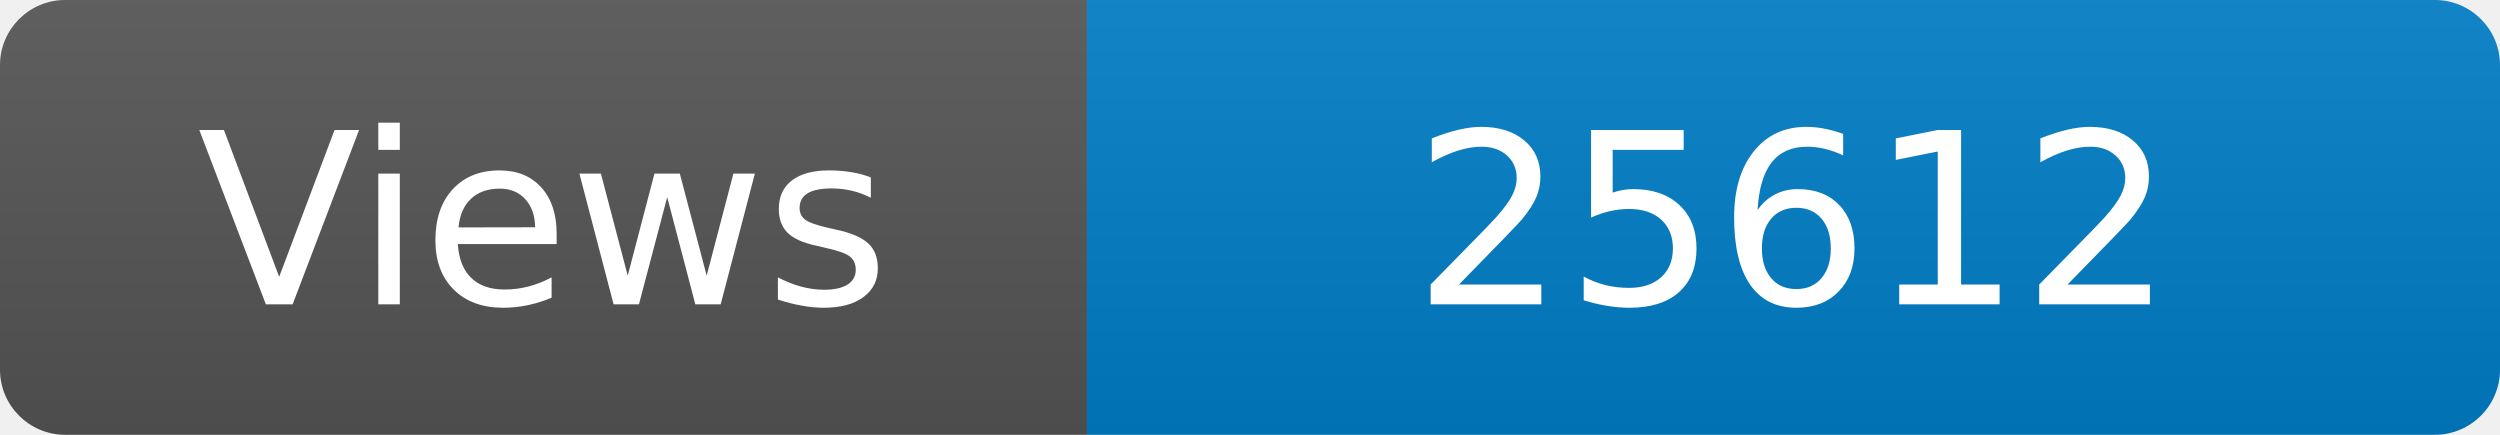
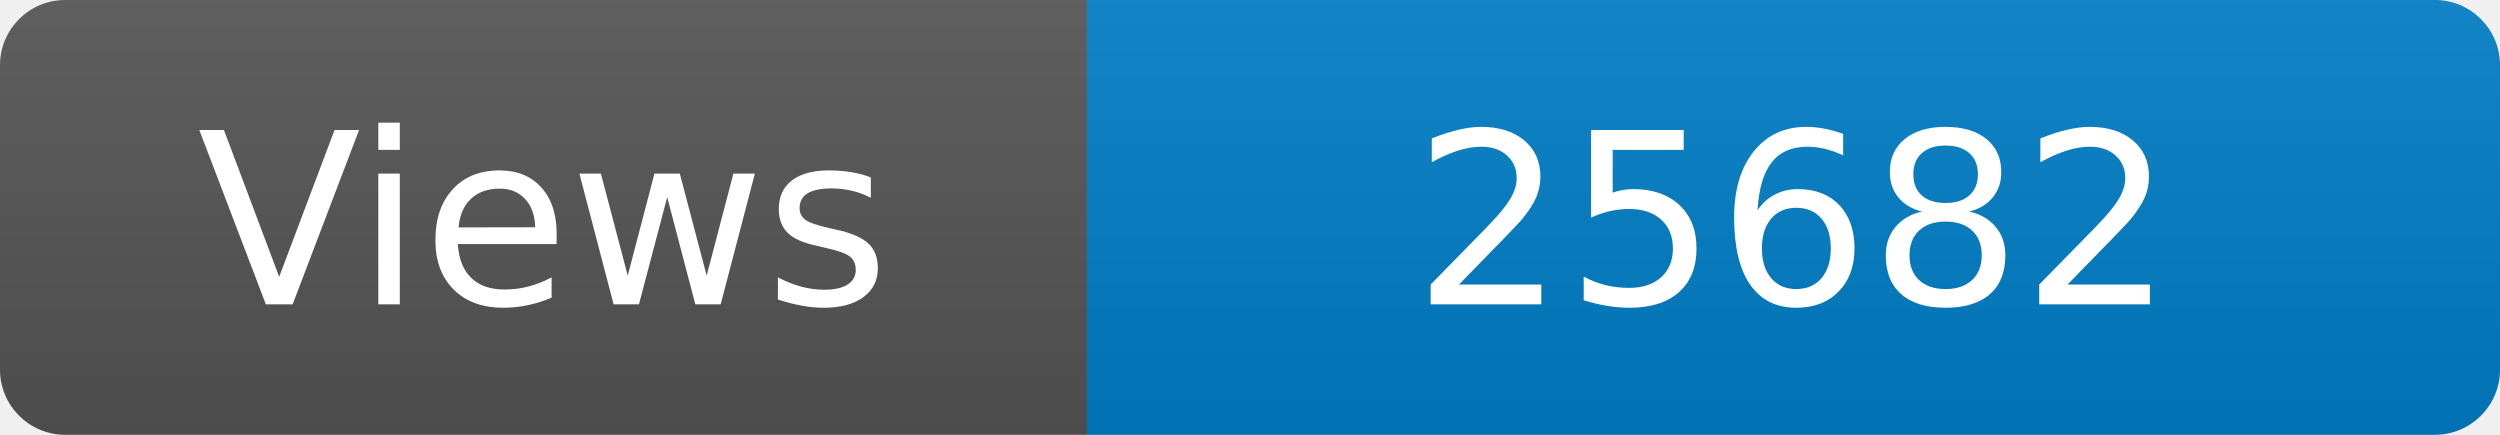
<svg xmlns="http://www.w3.org/2000/svg" width="115" height="20" role="img" aria-label="Maintained?: yes">
  <linearGradient id="s" x2="0" y2="100%">
    <stop offset="0" stop-color="#bbb" stop-opacity=".1" />
    <stop offset="1" stop-opacity=".1" />
  </linearGradient>
  <clipPath id="r">
    <rect width="115" height="20" rx="3" fill="#fff" />
  </clipPath>
  <g clip-path="url(#r)">
    <rect width="50" height="20" fill="#555" />
    <rect x="50" width="160" height="20" fill="#007ec6" />
    <rect width="115" height="20" fill="url(#s)" />
  </g>
  <g fill="#fff" text-anchor="middle" font-family="Verdana,Geneva,DejaVu Sans,sans-serif" font-size="110">
    <text x="250" y="140" transform="scale(.1)" fill="#fff">Views</text>
-     <text x="825" y="140" transform="scale(.1)" fill="#fff">25612</text>
+     <text x="825" y="140" transform="scale(.1)" fill="#fff">25682</text>
  </g>
</svg>
